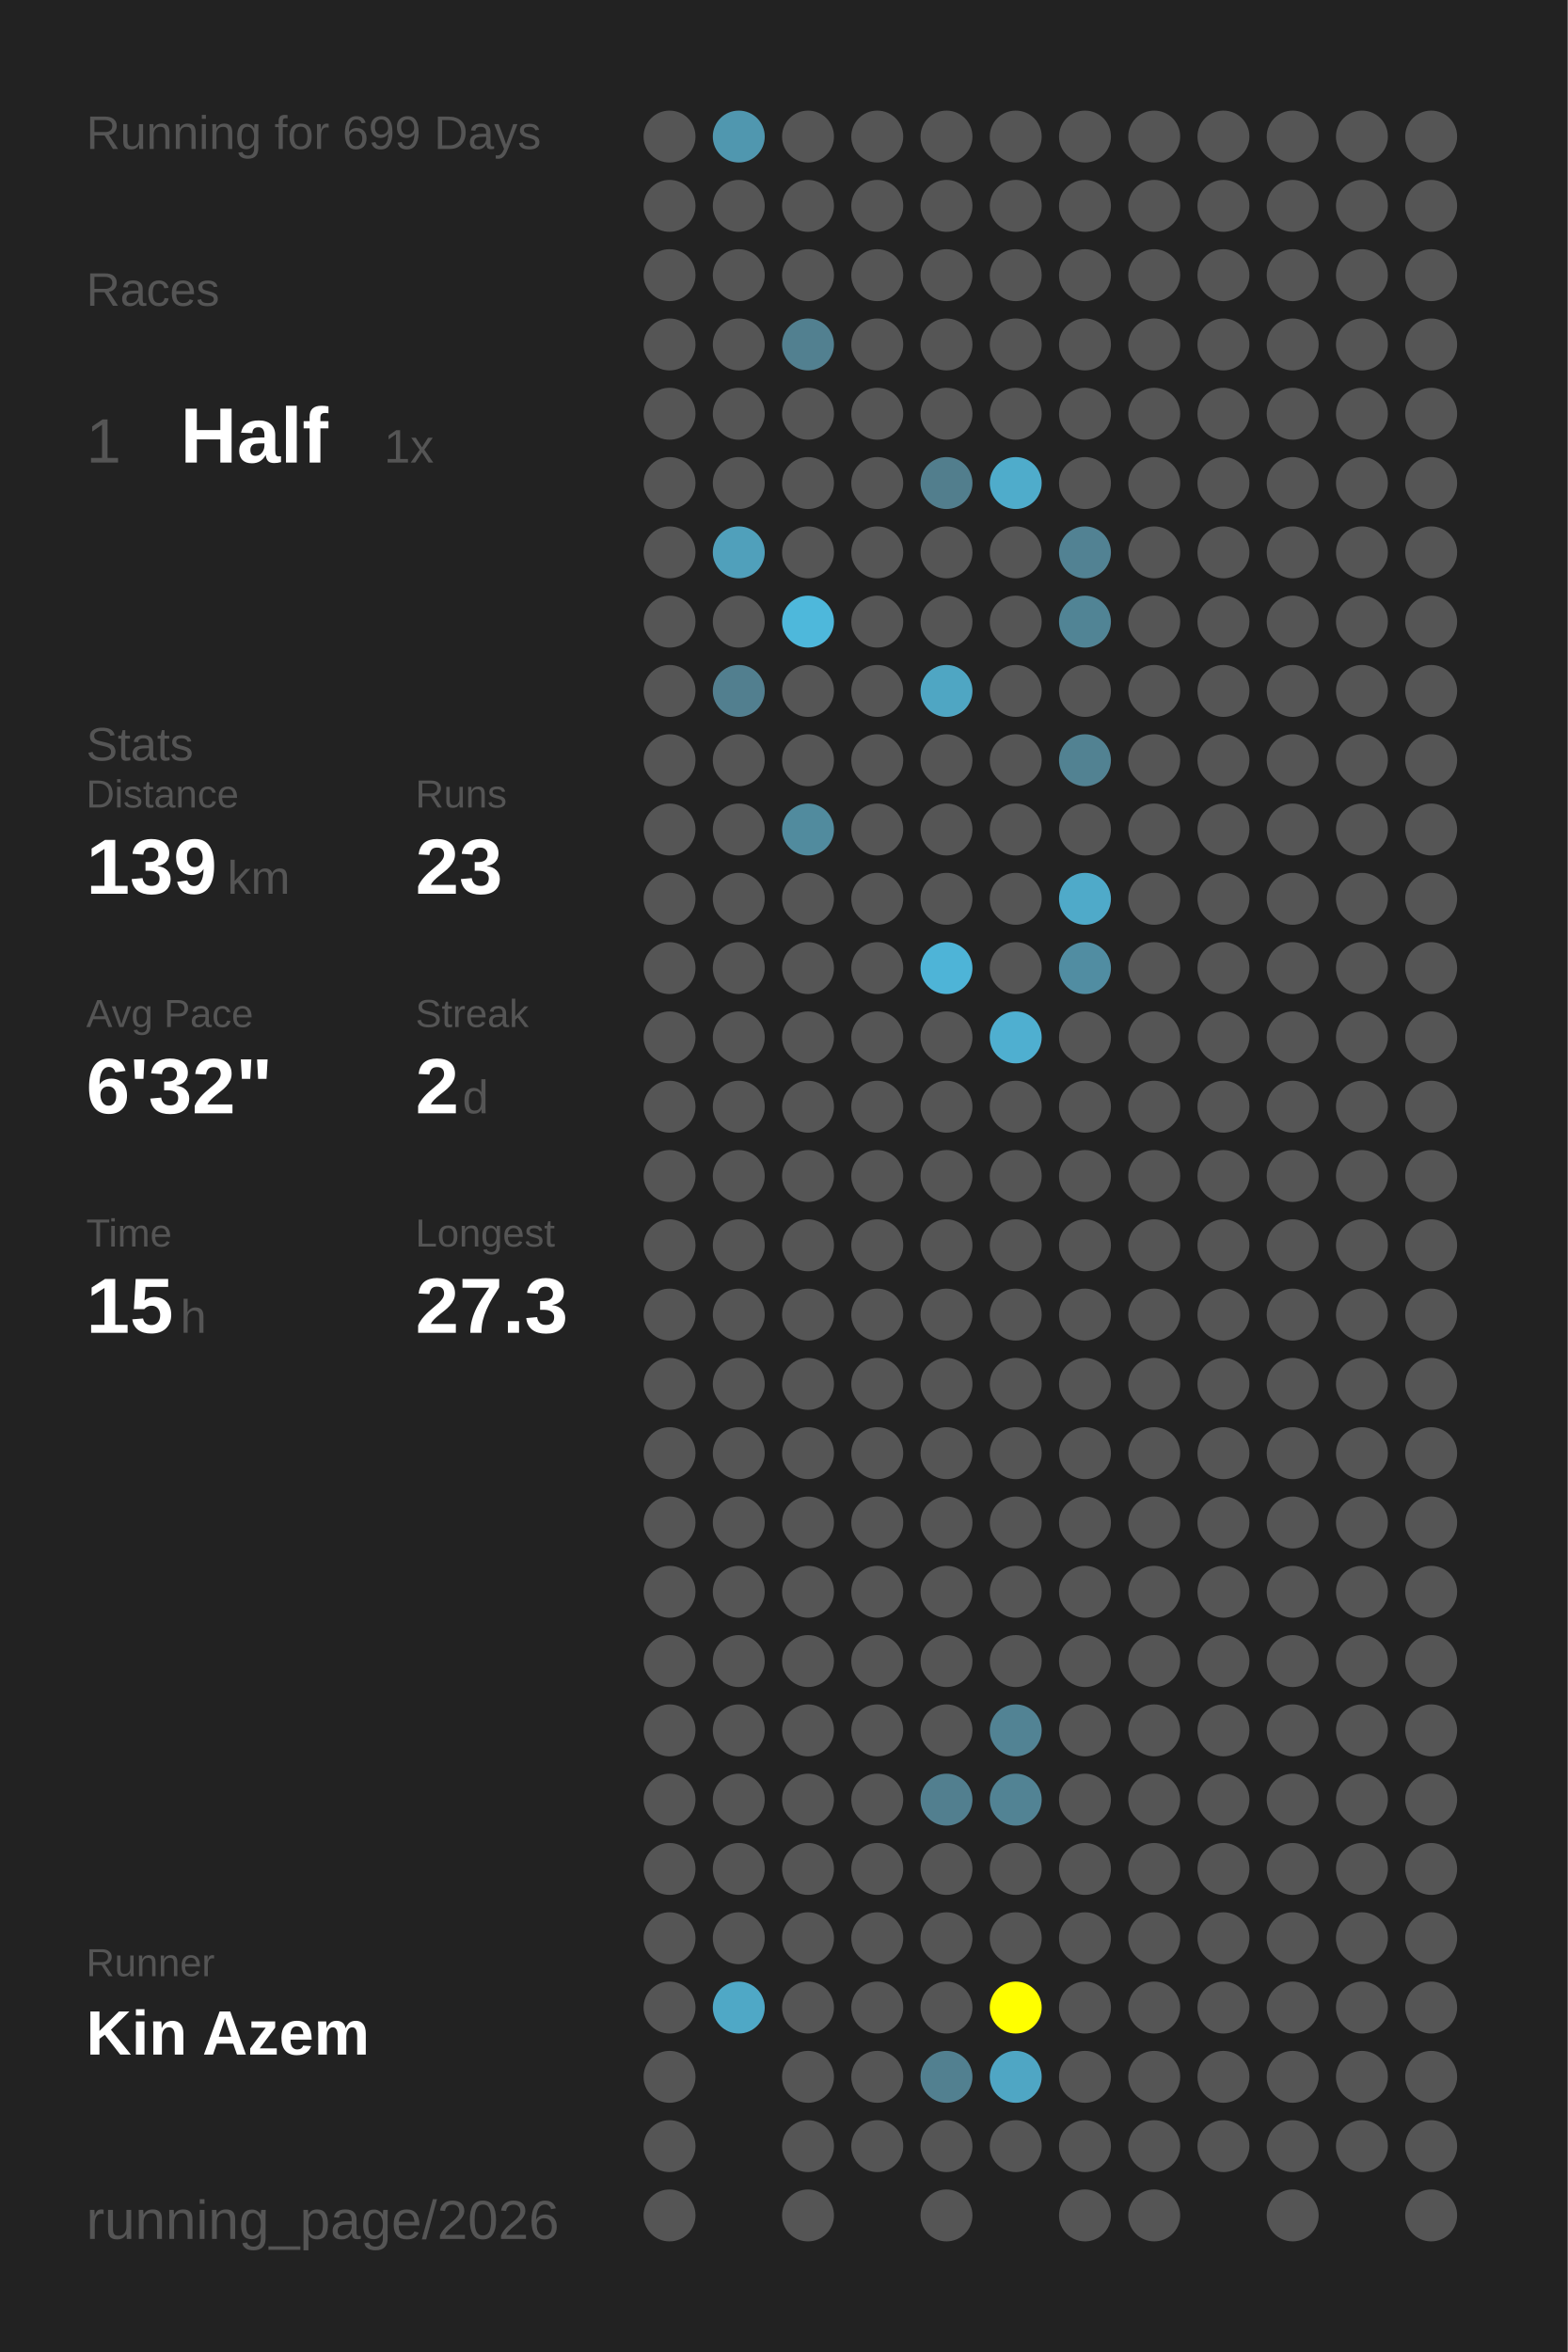
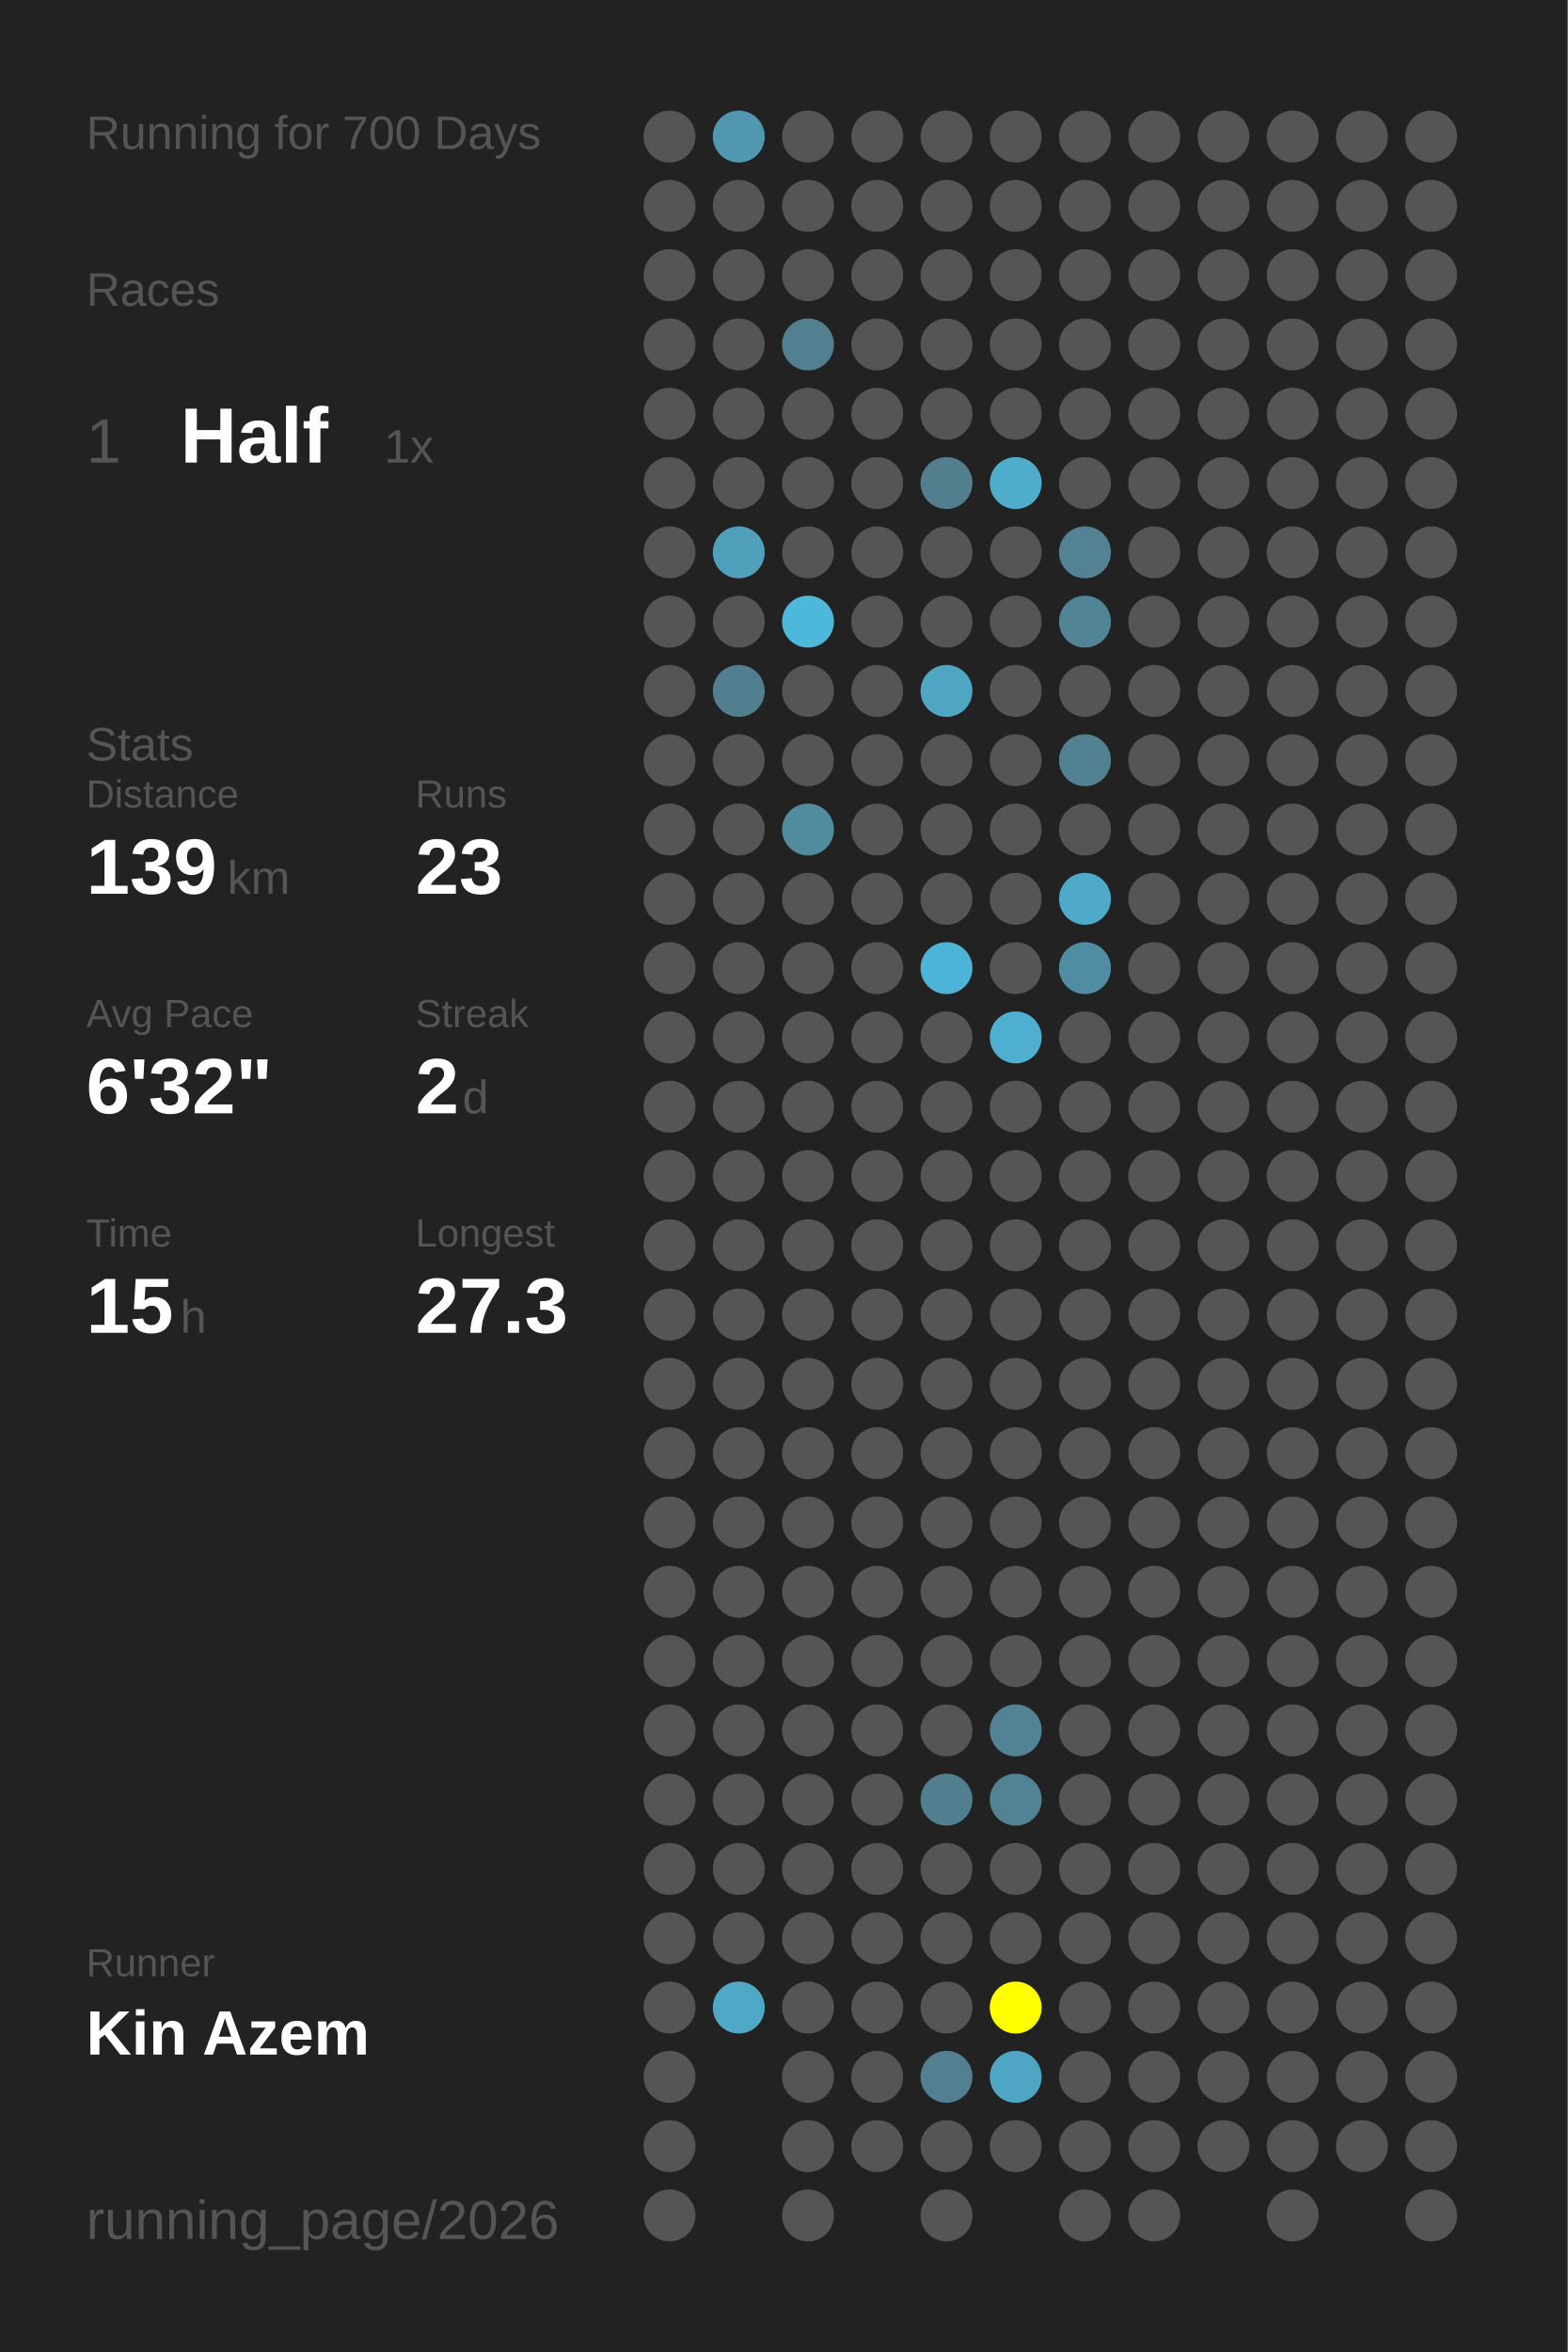
<svg xmlns="http://www.w3.org/2000/svg" baseProfile="full" height="300mm" version="1.1" viewBox="0,0,200,300" width="200mm">
  <defs />
  <rect fill="#222222" height="300" width="200" x="0" y="0" />
-   <text fill="#555555" style="font-size:6px; font-family:Arial;" x="11" y="19">Running for 699 Days</text>
+   <text fill="#555555" style="font-size:6px; font-family:Arial;" x="11" y="19">Running for 700 Days</text>
  <text fill="#555555" style="font-size:6px; font-family:Arial;" x="11" y="39">Races</text>
  <text fill="#555555" style="font-size:8px; font-family:Arial;" x="11" y="59">1</text>
  <text fill="#FFFFFF" style="font-size:10px; font-family:Arial; font-weight:bold;" x="23" y="59">Half</text>
  <text fill="#555555" style="font-size:6px; font-family:Arial;" x="49" y="59">1x</text>
  <text fill="#555555" style="font-size:6px; font-family:Arial;" x="11" y="97">Stats</text>
  <text fill="#555555" style="font-size:5px; font-family:Arial;" x="11" y="103">Distance</text>
  <text fill="#FFFFFF" style="font-size:10px; font-family:Arial; font-weight:bold;" x="11" y="114">139</text>
  <text fill="#555555" style="font-size:6px; font-family:Arial;" x="29" y="114">km</text>
  <text fill="#555555" style="font-size:5px; font-family:Arial;" x="53" y="103">Runs</text>
  <text fill="#FFFFFF" style="font-size:10px; font-family:Arial; font-weight:bold;" x="53" y="114">23</text>
  <text fill="#555555" style="font-size:5px; font-family:Arial;" x="11" y="131">Avg Pace</text>
  <text fill="#FFFFFF" style="font-size:10px; font-family:Arial; font-weight:bold;" x="11" y="142">6'32"</text>
  <text fill="#555555" style="font-size:5px; font-family:Arial;" x="53" y="131">Streak</text>
  <text fill="#FFFFFF" style="font-size:10px; font-family:Arial; font-weight:bold;" x="53" y="142">2</text>
  <text fill="#555555" style="font-size:6px; font-family:Arial;" x="59" y="142">d</text>
  <text fill="#555555" style="font-size:5px; font-family:Arial;" x="11" y="159">Time</text>
  <text fill="#FFFFFF" style="font-size:10px; font-family:Arial; font-weight:bold;" x="11" y="170">15</text>
  <text fill="#555555" style="font-size:6px; font-family:Arial;" x="23" y="170">h</text>
  <text fill="#555555" style="font-size:5px; font-family:Arial;" x="53" y="159">Longest</text>
  <text fill="#FFFFFF" style="font-size:10px; font-family:Arial; font-weight:bold;" x="53" y="170">27.3</text>
  <text fill="#555555" style="font-size:5px; font-family:Arial;" x="11" y="252.065">Runner</text>
  <text fill="#FFFFFF" style="font-size:8px; font-family:Arial; font-weight:bold;" x="11" y="262.065">Kin Azem</text>
  <text fill="#555555" style="font-size:7px; font-family:Arial;" x="11" y="285.581">running_page/2026</text>
  <circle cx="85.417" cy="17.419" fill="#555555" r="3.312" />
  <circle cx="85.417" cy="26.258" fill="#555555" r="3.312" />
  <circle cx="85.417" cy="35.097" fill="#555555" r="3.312" />
  <circle cx="85.417" cy="43.935" fill="#555555" r="3.312" />
  <circle cx="85.417" cy="52.774" fill="#555555" r="3.312" />
  <circle cx="85.417" cy="61.613" fill="#555555" r="3.312" />
  <circle cx="85.417" cy="70.452" fill="#555555" r="3.312" />
  <circle cx="85.417" cy="79.29" fill="#555555" r="3.312" />
  <circle cx="85.417" cy="88.129" fill="#555555" r="3.312" />
  <circle cx="85.417" cy="96.968" fill="#555555" r="3.312" />
  <circle cx="85.417" cy="105.806" fill="#555555" r="3.312" />
  <circle cx="85.417" cy="114.645" fill="#555555" r="3.312" />
  <circle cx="85.417" cy="123.484" fill="#555555" r="3.312" />
  <circle cx="85.417" cy="132.323" fill="#555555" r="3.312" />
  <circle cx="85.417" cy="141.161" fill="#555555" r="3.312" />
  <circle cx="85.417" cy="150" fill="#555555" r="3.312" />
  <circle cx="85.417" cy="158.839" fill="#555555" r="3.312" />
  <circle cx="85.417" cy="167.677" fill="#555555" r="3.312" />
  <circle cx="85.417" cy="176.516" fill="#555555" r="3.312" />
  <circle cx="85.417" cy="185.355" fill="#555555" r="3.312" />
  <circle cx="85.417" cy="194.194" fill="#555555" r="3.312" />
  <circle cx="85.417" cy="203.032" fill="#555555" r="3.312" />
  <circle cx="85.417" cy="211.871" fill="#555555" r="3.312" />
  <circle cx="85.417" cy="220.71" fill="#555555" r="3.312" />
  <circle cx="85.417" cy="229.548" fill="#555555" r="3.312" />
  <circle cx="85.417" cy="238.387" fill="#555555" r="3.312" />
  <circle cx="85.417" cy="247.226" fill="#555555" r="3.312" />
  <circle cx="85.417" cy="256.065" fill="#555555" r="3.312" />
  <circle cx="85.417" cy="264.903" fill="#555555" r="3.312" />
  <circle cx="85.417" cy="273.742" fill="#555555" r="3.312" />
  <circle cx="85.417" cy="282.581" fill="#555555" r="3.312" />
  <circle cx="94.25" cy="17.419" fill="#5097af" r="3.312" />
  <circle cx="94.25" cy="26.258" fill="#555555" r="3.312" />
  <circle cx="94.25" cy="35.097" fill="#555555" r="3.312" />
  <circle cx="94.25" cy="43.935" fill="#555555" r="3.312" />
  <circle cx="94.25" cy="52.774" fill="#555555" r="3.312" />
  <circle cx="94.25" cy="61.613" fill="#555555" r="3.312" />
  <circle cx="94.25" cy="70.452" fill="#50a0bb" r="3.312" />
  <circle cx="94.25" cy="79.29" fill="#555555" r="3.312" />
  <circle cx="94.25" cy="88.129" fill="#527f8f" r="3.312" />
  <circle cx="94.25" cy="96.968" fill="#555555" r="3.312" />
  <circle cx="94.25" cy="105.806" fill="#555555" r="3.312" />
  <circle cx="94.25" cy="114.645" fill="#555555" r="3.312" />
  <circle cx="94.25" cy="123.484" fill="#555555" r="3.312" />
  <circle cx="94.25" cy="132.323" fill="#555555" r="3.312" />
  <circle cx="94.25" cy="141.161" fill="#555555" r="3.312" />
  <circle cx="94.25" cy="150" fill="#555555" r="3.312" />
  <circle cx="94.25" cy="158.839" fill="#555555" r="3.312" />
  <circle cx="94.25" cy="167.677" fill="#555555" r="3.312" />
  <circle cx="94.25" cy="176.516" fill="#555555" r="3.312" />
  <circle cx="94.25" cy="185.355" fill="#555555" r="3.312" />
  <circle cx="94.25" cy="194.194" fill="#555555" r="3.312" />
  <circle cx="94.25" cy="203.032" fill="#555555" r="3.312" />
  <circle cx="94.25" cy="211.871" fill="#555555" r="3.312" />
  <circle cx="94.25" cy="220.71" fill="#555555" r="3.312" />
  <circle cx="94.25" cy="229.548" fill="#555555" r="3.312" />
  <circle cx="94.25" cy="238.387" fill="#555555" r="3.312" />
  <circle cx="94.25" cy="247.226" fill="#555555" r="3.312" />
  <circle cx="94.25" cy="256.065" fill="#4fa8c6" r="3.312" />
  <circle cx="103.083" cy="17.419" fill="#555555" r="3.312" />
  <circle cx="103.083" cy="26.258" fill="#555555" r="3.312" />
  <circle cx="103.083" cy="35.097" fill="#555555" r="3.312" />
  <circle cx="103.083" cy="43.935" fill="#528090" r="3.312" />
  <circle cx="103.083" cy="52.774" fill="#555555" r="3.312" />
  <circle cx="103.083" cy="61.613" fill="#555555" r="3.312" />
  <circle cx="103.083" cy="70.452" fill="#555555" r="3.312" />
  <circle cx="103.083" cy="79.29" fill="#4eb8db" r="3.312" />
  <circle cx="103.083" cy="88.129" fill="#555555" r="3.312" />
  <circle cx="103.083" cy="96.968" fill="#555555" r="3.312" />
  <circle cx="103.083" cy="105.806" fill="#518b9e" r="3.312" />
  <circle cx="103.083" cy="114.645" fill="#555555" r="3.312" />
  <circle cx="103.083" cy="123.484" fill="#555555" r="3.312" />
  <circle cx="103.083" cy="132.323" fill="#555555" r="3.312" />
  <circle cx="103.083" cy="141.161" fill="#555555" r="3.312" />
  <circle cx="103.083" cy="150" fill="#555555" r="3.312" />
  <circle cx="103.083" cy="158.839" fill="#555555" r="3.312" />
  <circle cx="103.083" cy="167.677" fill="#555555" r="3.312" />
  <circle cx="103.083" cy="176.516" fill="#555555" r="3.312" />
  <circle cx="103.083" cy="185.355" fill="#555555" r="3.312" />
  <circle cx="103.083" cy="194.194" fill="#555555" r="3.312" />
  <circle cx="103.083" cy="203.032" fill="#555555" r="3.312" />
  <circle cx="103.083" cy="211.871" fill="#555555" r="3.312" />
  <circle cx="103.083" cy="220.71" fill="#555555" r="3.312" />
  <circle cx="103.083" cy="229.548" fill="#555555" r="3.312" />
  <circle cx="103.083" cy="238.387" fill="#555555" r="3.312" />
  <circle cx="103.083" cy="247.226" fill="#555555" r="3.312" />
  <circle cx="103.083" cy="256.065" fill="#555555" r="3.312" />
  <circle cx="103.083" cy="264.903" fill="#555555" r="3.312" />
  <circle cx="103.083" cy="273.742" fill="#555555" r="3.312" />
  <circle cx="103.083" cy="282.581" fill="#555555" r="3.312" />
  <circle cx="111.917" cy="17.419" fill="#555555" r="3.312" />
  <circle cx="111.917" cy="26.258" fill="#555555" r="3.312" />
  <circle cx="111.917" cy="35.097" fill="#555555" r="3.312" />
  <circle cx="111.917" cy="43.935" fill="#555555" r="3.312" />
  <circle cx="111.917" cy="52.774" fill="#555555" r="3.312" />
  <circle cx="111.917" cy="61.613" fill="#555555" r="3.312" />
  <circle cx="111.917" cy="70.452" fill="#555555" r="3.312" />
  <circle cx="111.917" cy="79.29" fill="#555555" r="3.312" />
  <circle cx="111.917" cy="88.129" fill="#555555" r="3.312" />
  <circle cx="111.917" cy="96.968" fill="#555555" r="3.312" />
  <circle cx="111.917" cy="105.806" fill="#555555" r="3.312" />
  <circle cx="111.917" cy="114.645" fill="#555555" r="3.312" />
  <circle cx="111.917" cy="123.484" fill="#555555" r="3.312" />
  <circle cx="111.917" cy="132.323" fill="#555555" r="3.312" />
  <circle cx="111.917" cy="141.161" fill="#555555" r="3.312" />
  <circle cx="111.917" cy="150" fill="#555555" r="3.312" />
  <circle cx="111.917" cy="158.839" fill="#555555" r="3.312" />
  <circle cx="111.917" cy="167.677" fill="#555555" r="3.312" />
  <circle cx="111.917" cy="176.516" fill="#555555" r="3.312" />
  <circle cx="111.917" cy="185.355" fill="#555555" r="3.312" />
  <circle cx="111.917" cy="194.194" fill="#555555" r="3.312" />
  <circle cx="111.917" cy="203.032" fill="#555555" r="3.312" />
  <circle cx="111.917" cy="211.871" fill="#555555" r="3.312" />
  <circle cx="111.917" cy="220.71" fill="#555555" r="3.312" />
  <circle cx="111.917" cy="229.548" fill="#555555" r="3.312" />
  <circle cx="111.917" cy="238.387" fill="#555555" r="3.312" />
  <circle cx="111.917" cy="247.226" fill="#555555" r="3.312" />
  <circle cx="111.917" cy="256.065" fill="#555555" r="3.312" />
  <circle cx="111.917" cy="264.903" fill="#555555" r="3.312" />
  <circle cx="111.917" cy="273.742" fill="#555555" r="3.312" />
  <circle cx="120.75" cy="17.419" fill="#555555" r="3.312" />
  <circle cx="120.75" cy="26.258" fill="#555555" r="3.312" />
  <circle cx="120.75" cy="35.097" fill="#555555" r="3.312" />
  <circle cx="120.75" cy="43.935" fill="#555555" r="3.312" />
  <circle cx="120.75" cy="52.774" fill="#555555" r="3.312" />
  <circle cx="120.75" cy="61.613" fill="#527e8d" r="3.312" />
  <circle cx="120.75" cy="70.452" fill="#555555" r="3.312" />
  <circle cx="120.75" cy="79.29" fill="#555555" r="3.312" />
  <circle cx="120.75" cy="88.129" fill="#4fa6c3" r="3.312" />
  <circle cx="120.75" cy="96.968" fill="#555555" r="3.312" />
  <circle cx="120.75" cy="105.806" fill="#555555" r="3.312" />
  <circle cx="120.75" cy="114.645" fill="#555555" r="3.312" />
  <circle cx="120.75" cy="123.484" fill="#4eb4d7" r="3.312" />
  <circle cx="120.75" cy="132.323" fill="#555555" r="3.312" />
  <circle cx="120.75" cy="141.161" fill="#555555" r="3.312" />
  <circle cx="120.75" cy="150" fill="#555555" r="3.312" />
  <circle cx="120.75" cy="158.839" fill="#555555" r="3.312" />
  <circle cx="120.75" cy="167.677" fill="#555555" r="3.312" />
  <circle cx="120.75" cy="176.516" fill="#555555" r="3.312" />
  <circle cx="120.75" cy="185.355" fill="#555555" r="3.312" />
  <circle cx="120.75" cy="194.194" fill="#555555" r="3.312" />
  <circle cx="120.75" cy="203.032" fill="#555555" r="3.312" />
  <circle cx="120.75" cy="211.871" fill="#555555" r="3.312" />
  <circle cx="120.75" cy="220.71" fill="#555555" r="3.312" />
  <circle cx="120.75" cy="229.548" fill="#527f8f" r="3.312" />
  <circle cx="120.75" cy="238.387" fill="#555555" r="3.312" />
  <circle cx="120.75" cy="247.226" fill="#555555" r="3.312" />
  <circle cx="120.75" cy="256.065" fill="#555555" r="3.312" />
  <circle cx="120.75" cy="264.903" fill="#528090" r="3.312" />
  <circle cx="120.75" cy="273.742" fill="#555555" r="3.312" />
  <circle cx="120.75" cy="282.581" fill="#555555" r="3.312" />
  <circle cx="129.583" cy="17.419" fill="#555555" r="3.312" />
  <circle cx="129.583" cy="26.258" fill="#555555" r="3.312" />
  <circle cx="129.583" cy="35.097" fill="#555555" r="3.312" />
  <circle cx="129.583" cy="43.935" fill="#555555" r="3.312" />
  <circle cx="129.583" cy="52.774" fill="#555555" r="3.312" />
  <circle cx="129.583" cy="61.613" fill="#4faccb" r="3.312" />
  <circle cx="129.583" cy="70.452" fill="#555555" r="3.312" />
  <circle cx="129.583" cy="79.29" fill="#555555" r="3.312" />
  <circle cx="129.583" cy="88.129" fill="#555555" r="3.312" />
  <circle cx="129.583" cy="96.968" fill="#555555" r="3.312" />
  <circle cx="129.583" cy="105.806" fill="#555555" r="3.312" />
  <circle cx="129.583" cy="114.645" fill="#555555" r="3.312" />
  <circle cx="129.583" cy="123.484" fill="#555555" r="3.312" />
  <circle cx="129.583" cy="132.323" fill="#4fafd0" r="3.312" />
  <circle cx="129.583" cy="141.161" fill="#555555" r="3.312" />
  <circle cx="129.583" cy="150" fill="#555555" r="3.312" />
  <circle cx="129.583" cy="158.839" fill="#555555" r="3.312" />
  <circle cx="129.583" cy="167.677" fill="#555555" r="3.312" />
  <circle cx="129.583" cy="176.516" fill="#555555" r="3.312" />
  <circle cx="129.583" cy="185.355" fill="#555555" r="3.312" />
  <circle cx="129.583" cy="194.194" fill="#555555" r="3.312" />
  <circle cx="129.583" cy="203.032" fill="#555555" r="3.312" />
  <circle cx="129.583" cy="211.871" fill="#555555" r="3.312" />
  <circle cx="129.583" cy="220.71" fill="#528394" r="3.312" />
  <circle cx="129.583" cy="229.548" fill="#528394" r="3.312" />
  <circle cx="129.583" cy="238.387" fill="#555555" r="3.312" />
  <circle cx="129.583" cy="247.226" fill="#555555" r="3.312" />
  <circle cx="129.583" cy="256.065" fill="#FFFF00" r="3.312" />
  <circle cx="129.583" cy="264.903" fill="#4fa6c4" r="3.312" />
  <circle cx="129.583" cy="273.742" fill="#555555" r="3.312" />
  <circle cx="138.417" cy="17.419" fill="#555555" r="3.312" />
  <circle cx="138.417" cy="26.258" fill="#555555" r="3.312" />
  <circle cx="138.417" cy="35.097" fill="#555555" r="3.312" />
  <circle cx="138.417" cy="43.935" fill="#555555" r="3.312" />
  <circle cx="138.417" cy="52.774" fill="#555555" r="3.312" />
  <circle cx="138.417" cy="61.613" fill="#555555" r="3.312" />
  <circle cx="138.417" cy="70.452" fill="#528293" r="3.312" />
  <circle cx="138.417" cy="79.29" fill="#518495" r="3.312" />
  <circle cx="138.417" cy="88.129" fill="#555555" r="3.312" />
  <circle cx="138.417" cy="96.968" fill="#528292" r="3.312" />
  <circle cx="138.417" cy="105.806" fill="#555555" r="3.312" />
  <circle cx="138.417" cy="114.645" fill="#4faac9" r="3.312" />
  <circle cx="138.417" cy="123.484" fill="#518da2" r="3.312" />
  <circle cx="138.417" cy="132.323" fill="#555555" r="3.312" />
  <circle cx="138.417" cy="141.161" fill="#555555" r="3.312" />
  <circle cx="138.417" cy="150" fill="#555555" r="3.312" />
  <circle cx="138.417" cy="158.839" fill="#555555" r="3.312" />
  <circle cx="138.417" cy="167.677" fill="#555555" r="3.312" />
  <circle cx="138.417" cy="176.516" fill="#555555" r="3.312" />
  <circle cx="138.417" cy="185.355" fill="#555555" r="3.312" />
  <circle cx="138.417" cy="194.194" fill="#555555" r="3.312" />
  <circle cx="138.417" cy="203.032" fill="#555555" r="3.312" />
  <circle cx="138.417" cy="211.871" fill="#555555" r="3.312" />
  <circle cx="138.417" cy="220.71" fill="#555555" r="3.312" />
  <circle cx="138.417" cy="229.548" fill="#555555" r="3.312" />
  <circle cx="138.417" cy="238.387" fill="#555555" r="3.312" />
  <circle cx="138.417" cy="247.226" fill="#555555" r="3.312" />
  <circle cx="138.417" cy="256.065" fill="#555555" r="3.312" />
  <circle cx="138.417" cy="264.903" fill="#555555" r="3.312" />
  <circle cx="138.417" cy="273.742" fill="#555555" r="3.312" />
  <circle cx="138.417" cy="282.581" fill="#555555" r="3.312" />
  <circle cx="147.25" cy="17.419" fill="#555555" r="3.312" />
  <circle cx="147.25" cy="26.258" fill="#555555" r="3.312" />
  <circle cx="147.25" cy="35.097" fill="#555555" r="3.312" />
  <circle cx="147.25" cy="43.935" fill="#555555" r="3.312" />
  <circle cx="147.25" cy="52.774" fill="#555555" r="3.312" />
  <circle cx="147.25" cy="61.613" fill="#555555" r="3.312" />
  <circle cx="147.25" cy="70.452" fill="#555555" r="3.312" />
  <circle cx="147.25" cy="79.29" fill="#555555" r="3.312" />
  <circle cx="147.25" cy="88.129" fill="#555555" r="3.312" />
  <circle cx="147.25" cy="96.968" fill="#555555" r="3.312" />
  <circle cx="147.25" cy="105.806" fill="#555555" r="3.312" />
  <circle cx="147.25" cy="114.645" fill="#555555" r="3.312" />
  <circle cx="147.25" cy="123.484" fill="#555555" r="3.312" />
  <circle cx="147.25" cy="132.323" fill="#555555" r="3.312" />
  <circle cx="147.25" cy="141.161" fill="#555555" r="3.312" />
  <circle cx="147.25" cy="150" fill="#555555" r="3.312" />
  <circle cx="147.25" cy="158.839" fill="#555555" r="3.312" />
  <circle cx="147.25" cy="167.677" fill="#555555" r="3.312" />
  <circle cx="147.25" cy="176.516" fill="#555555" r="3.312" />
  <circle cx="147.25" cy="185.355" fill="#555555" r="3.312" />
  <circle cx="147.25" cy="194.194" fill="#555555" r="3.312" />
  <circle cx="147.25" cy="203.032" fill="#555555" r="3.312" />
  <circle cx="147.25" cy="211.871" fill="#555555" r="3.312" />
  <circle cx="147.25" cy="220.71" fill="#555555" r="3.312" />
  <circle cx="147.25" cy="229.548" fill="#555555" r="3.312" />
  <circle cx="147.25" cy="238.387" fill="#555555" r="3.312" />
  <circle cx="147.25" cy="247.226" fill="#555555" r="3.312" />
  <circle cx="147.25" cy="256.065" fill="#555555" r="3.312" />
  <circle cx="147.25" cy="264.903" fill="#555555" r="3.312" />
  <circle cx="147.25" cy="273.742" fill="#555555" r="3.312" />
  <circle cx="147.25" cy="282.581" fill="#555555" r="3.312" />
  <circle cx="156.083" cy="17.419" fill="#555555" r="3.312" />
  <circle cx="156.083" cy="26.258" fill="#555555" r="3.312" />
  <circle cx="156.083" cy="35.097" fill="#555555" r="3.312" />
  <circle cx="156.083" cy="43.935" fill="#555555" r="3.312" />
  <circle cx="156.083" cy="52.774" fill="#555555" r="3.312" />
  <circle cx="156.083" cy="61.613" fill="#555555" r="3.312" />
  <circle cx="156.083" cy="70.452" fill="#555555" r="3.312" />
  <circle cx="156.083" cy="79.29" fill="#555555" r="3.312" />
  <circle cx="156.083" cy="88.129" fill="#555555" r="3.312" />
  <circle cx="156.083" cy="96.968" fill="#555555" r="3.312" />
  <circle cx="156.083" cy="105.806" fill="#555555" r="3.312" />
  <circle cx="156.083" cy="114.645" fill="#555555" r="3.312" />
  <circle cx="156.083" cy="123.484" fill="#555555" r="3.312" />
  <circle cx="156.083" cy="132.323" fill="#555555" r="3.312" />
  <circle cx="156.083" cy="141.161" fill="#555555" r="3.312" />
  <circle cx="156.083" cy="150" fill="#555555" r="3.312" />
  <circle cx="156.083" cy="158.839" fill="#555555" r="3.312" />
  <circle cx="156.083" cy="167.677" fill="#555555" r="3.312" />
  <circle cx="156.083" cy="176.516" fill="#555555" r="3.312" />
  <circle cx="156.083" cy="185.355" fill="#555555" r="3.312" />
  <circle cx="156.083" cy="194.194" fill="#555555" r="3.312" />
  <circle cx="156.083" cy="203.032" fill="#555555" r="3.312" />
  <circle cx="156.083" cy="211.871" fill="#555555" r="3.312" />
  <circle cx="156.083" cy="220.71" fill="#555555" r="3.312" />
  <circle cx="156.083" cy="229.548" fill="#555555" r="3.312" />
  <circle cx="156.083" cy="238.387" fill="#555555" r="3.312" />
  <circle cx="156.083" cy="247.226" fill="#555555" r="3.312" />
  <circle cx="156.083" cy="256.065" fill="#555555" r="3.312" />
  <circle cx="156.083" cy="264.903" fill="#555555" r="3.312" />
  <circle cx="156.083" cy="273.742" fill="#555555" r="3.312" />
  <circle cx="164.917" cy="17.419" fill="#555555" r="3.312" />
  <circle cx="164.917" cy="26.258" fill="#555555" r="3.312" />
  <circle cx="164.917" cy="35.097" fill="#555555" r="3.312" />
  <circle cx="164.917" cy="43.935" fill="#555555" r="3.312" />
  <circle cx="164.917" cy="52.774" fill="#555555" r="3.312" />
  <circle cx="164.917" cy="61.613" fill="#555555" r="3.312" />
  <circle cx="164.917" cy="70.452" fill="#555555" r="3.312" />
  <circle cx="164.917" cy="79.29" fill="#555555" r="3.312" />
  <circle cx="164.917" cy="88.129" fill="#555555" r="3.312" />
  <circle cx="164.917" cy="96.968" fill="#555555" r="3.312" />
  <circle cx="164.917" cy="105.806" fill="#555555" r="3.312" />
  <circle cx="164.917" cy="114.645" fill="#555555" r="3.312" />
  <circle cx="164.917" cy="123.484" fill="#555555" r="3.312" />
  <circle cx="164.917" cy="132.323" fill="#555555" r="3.312" />
  <circle cx="164.917" cy="141.161" fill="#555555" r="3.312" />
  <circle cx="164.917" cy="150" fill="#555555" r="3.312" />
  <circle cx="164.917" cy="158.839" fill="#555555" r="3.312" />
  <circle cx="164.917" cy="167.677" fill="#555555" r="3.312" />
  <circle cx="164.917" cy="176.516" fill="#555555" r="3.312" />
  <circle cx="164.917" cy="185.355" fill="#555555" r="3.312" />
  <circle cx="164.917" cy="194.194" fill="#555555" r="3.312" />
  <circle cx="164.917" cy="203.032" fill="#555555" r="3.312" />
  <circle cx="164.917" cy="211.871" fill="#555555" r="3.312" />
  <circle cx="164.917" cy="220.71" fill="#555555" r="3.312" />
  <circle cx="164.917" cy="229.548" fill="#555555" r="3.312" />
  <circle cx="164.917" cy="238.387" fill="#555555" r="3.312" />
  <circle cx="164.917" cy="247.226" fill="#555555" r="3.312" />
  <circle cx="164.917" cy="256.065" fill="#555555" r="3.312" />
  <circle cx="164.917" cy="264.903" fill="#555555" r="3.312" />
  <circle cx="164.917" cy="273.742" fill="#555555" r="3.312" />
  <circle cx="164.917" cy="282.581" fill="#555555" r="3.312" />
  <circle cx="173.75" cy="17.419" fill="#555555" r="3.312" />
  <circle cx="173.75" cy="26.258" fill="#555555" r="3.312" />
  <circle cx="173.75" cy="35.097" fill="#555555" r="3.312" />
  <circle cx="173.75" cy="43.935" fill="#555555" r="3.312" />
  <circle cx="173.75" cy="52.774" fill="#555555" r="3.312" />
  <circle cx="173.75" cy="61.613" fill="#555555" r="3.312" />
  <circle cx="173.75" cy="70.452" fill="#555555" r="3.312" />
  <circle cx="173.75" cy="79.29" fill="#555555" r="3.312" />
  <circle cx="173.75" cy="88.129" fill="#555555" r="3.312" />
  <circle cx="173.75" cy="96.968" fill="#555555" r="3.312" />
  <circle cx="173.75" cy="105.806" fill="#555555" r="3.312" />
  <circle cx="173.75" cy="114.645" fill="#555555" r="3.312" />
  <circle cx="173.75" cy="123.484" fill="#555555" r="3.312" />
  <circle cx="173.75" cy="132.323" fill="#555555" r="3.312" />
  <circle cx="173.75" cy="141.161" fill="#555555" r="3.312" />
  <circle cx="173.75" cy="150" fill="#555555" r="3.312" />
  <circle cx="173.75" cy="158.839" fill="#555555" r="3.312" />
  <circle cx="173.75" cy="167.677" fill="#555555" r="3.312" />
  <circle cx="173.75" cy="176.516" fill="#555555" r="3.312" />
  <circle cx="173.75" cy="185.355" fill="#555555" r="3.312" />
  <circle cx="173.75" cy="194.194" fill="#555555" r="3.312" />
  <circle cx="173.75" cy="203.032" fill="#555555" r="3.312" />
  <circle cx="173.75" cy="211.871" fill="#555555" r="3.312" />
  <circle cx="173.75" cy="220.71" fill="#555555" r="3.312" />
  <circle cx="173.75" cy="229.548" fill="#555555" r="3.312" />
  <circle cx="173.75" cy="238.387" fill="#555555" r="3.312" />
  <circle cx="173.75" cy="247.226" fill="#555555" r="3.312" />
  <circle cx="173.75" cy="256.065" fill="#555555" r="3.312" />
  <circle cx="173.75" cy="264.903" fill="#555555" r="3.312" />
  <circle cx="173.75" cy="273.742" fill="#555555" r="3.312" />
  <circle cx="182.583" cy="17.419" fill="#555555" r="3.312" />
  <circle cx="182.583" cy="26.258" fill="#555555" r="3.312" />
  <circle cx="182.583" cy="35.097" fill="#555555" r="3.312" />
  <circle cx="182.583" cy="43.935" fill="#555555" r="3.312" />
  <circle cx="182.583" cy="52.774" fill="#555555" r="3.312" />
  <circle cx="182.583" cy="61.613" fill="#555555" r="3.312" />
  <circle cx="182.583" cy="70.452" fill="#555555" r="3.312" />
  <circle cx="182.583" cy="79.29" fill="#555555" r="3.312" />
  <circle cx="182.583" cy="88.129" fill="#555555" r="3.312" />
  <circle cx="182.583" cy="96.968" fill="#555555" r="3.312" />
  <circle cx="182.583" cy="105.806" fill="#555555" r="3.312" />
  <circle cx="182.583" cy="114.645" fill="#555555" r="3.312" />
  <circle cx="182.583" cy="123.484" fill="#555555" r="3.312" />
  <circle cx="182.583" cy="132.323" fill="#555555" r="3.312" />
  <circle cx="182.583" cy="141.161" fill="#555555" r="3.312" />
  <circle cx="182.583" cy="150" fill="#555555" r="3.312" />
  <circle cx="182.583" cy="158.839" fill="#555555" r="3.312" />
  <circle cx="182.583" cy="167.677" fill="#555555" r="3.312" />
  <circle cx="182.583" cy="176.516" fill="#555555" r="3.312" />
  <circle cx="182.583" cy="185.355" fill="#555555" r="3.312" />
  <circle cx="182.583" cy="194.194" fill="#555555" r="3.312" />
  <circle cx="182.583" cy="203.032" fill="#555555" r="3.312" />
  <circle cx="182.583" cy="211.871" fill="#555555" r="3.312" />
  <circle cx="182.583" cy="220.71" fill="#555555" r="3.312" />
  <circle cx="182.583" cy="229.548" fill="#555555" r="3.312" />
  <circle cx="182.583" cy="238.387" fill="#555555" r="3.312" />
  <circle cx="182.583" cy="247.226" fill="#555555" r="3.312" />
  <circle cx="182.583" cy="256.065" fill="#555555" r="3.312" />
  <circle cx="182.583" cy="264.903" fill="#555555" r="3.312" />
  <circle cx="182.583" cy="273.742" fill="#555555" r="3.312" />
  <circle cx="182.583" cy="282.581" fill="#555555" r="3.312" />
</svg>
